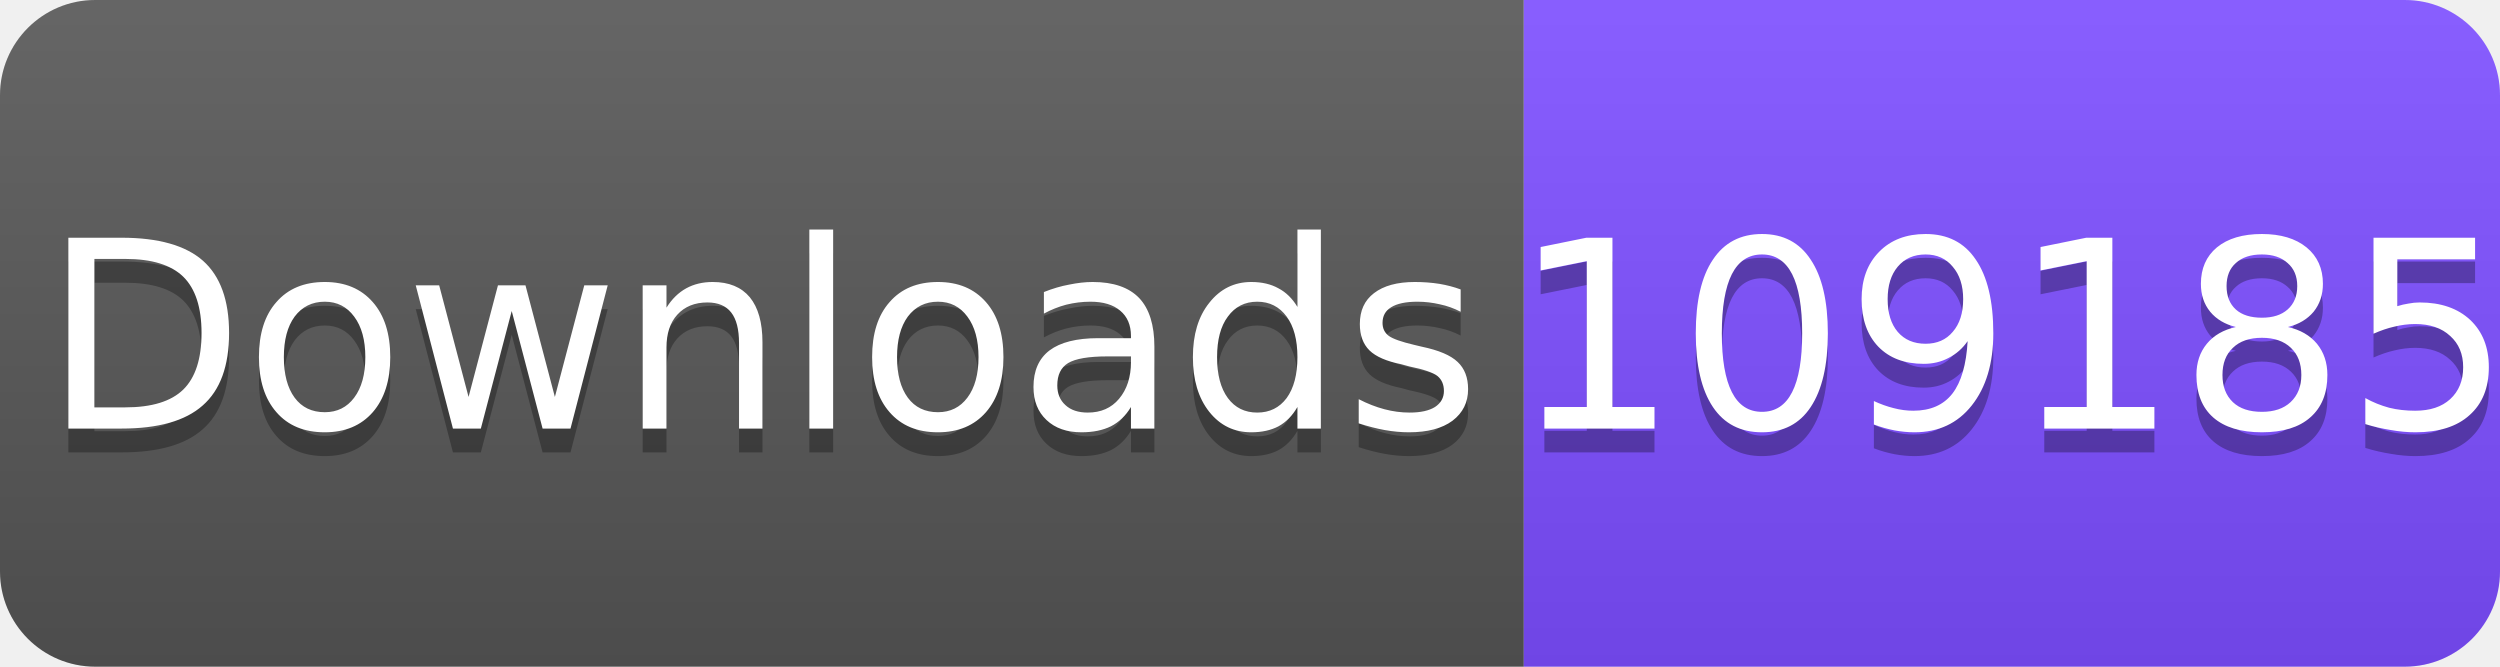
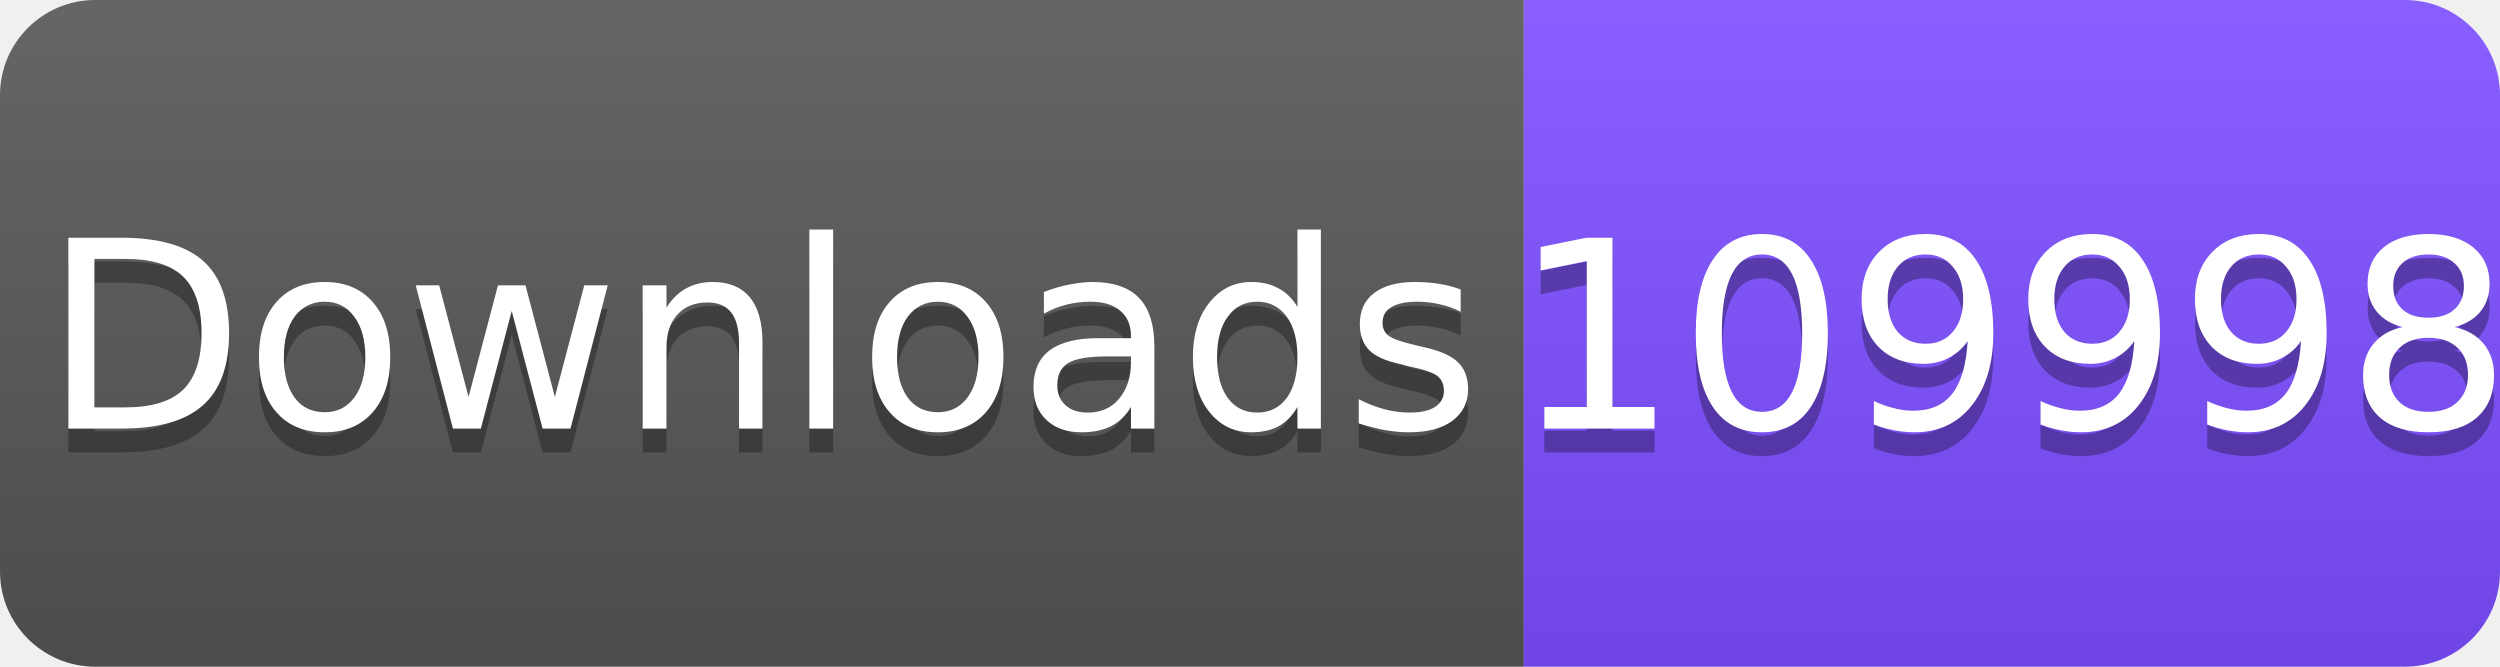
<svg xmlns="http://www.w3.org/2000/svg" width="105" height="28" viewBox="0 0 105 28">
  <linearGradient id="s" x2="0" y2="100%">
    <stop offset="0" stop-color="#fff" stop-opacity=".1" />
    <stop offset="1" stop-opacity=".1" />
  </linearGradient>
  <clipPath id="r">
    <rect width="105" height="28" rx="4" fill="#fff" />
  </clipPath>
  <g clip-path="url(#r)">
    <rect width="64" height="28" fill="#555" />
    <rect x="64" width="41" height="28" fill="#7C4DFF" />
    <rect width="105" height="28" fill="url(#s)" />
  </g>
  <g fill="#fff" text-anchor="middle" font-family="Verdana,Geneva,DejaVu Sans,sans-serif" font-size="11">
    <text x="32" y="19" fill="#010101" fill-opacity=".3">Downloads</text>
    <text x="32" y="18">Downloads</text>
-     <text x="84.5" y="19" fill="#010101" fill-opacity=".3">109185</text>
-     <text x="84.5" y="18">109185</text>
+     <text x="84.5" y="19" fill="#010101" fill-opacity=".3">109998</text>
+     <text x="84.5" y="18">109998</text>
  </g>
</svg>
